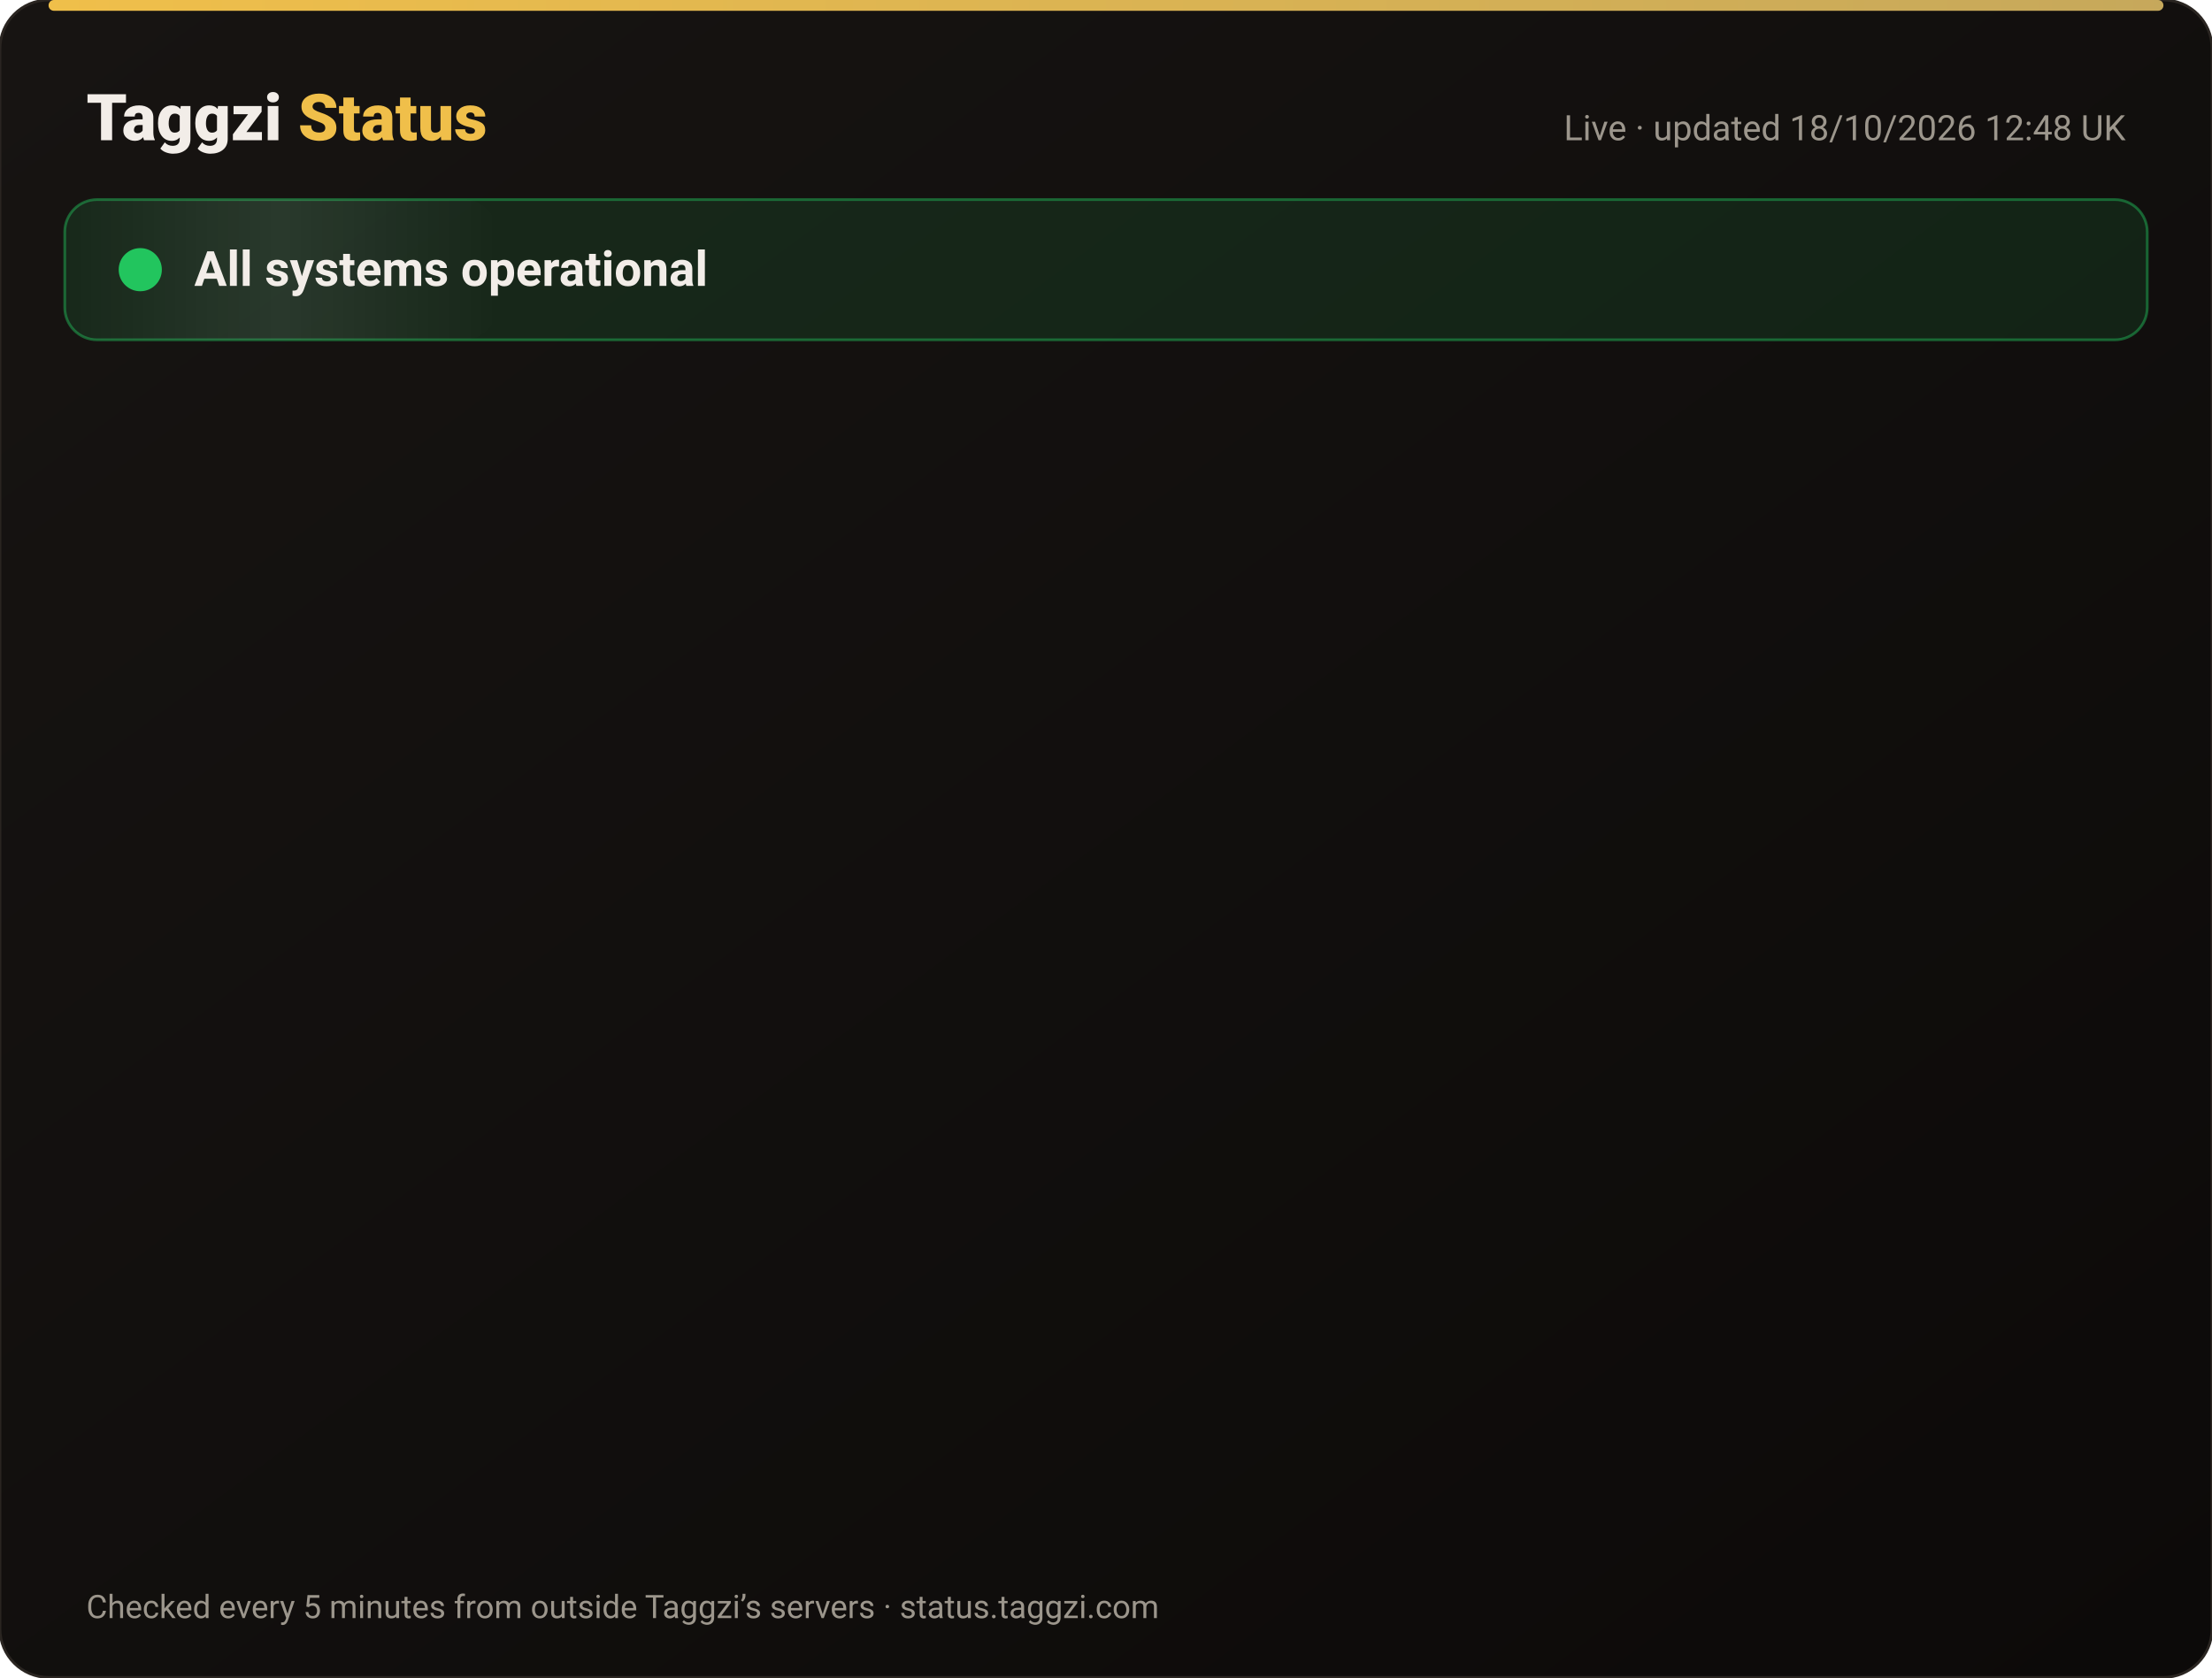
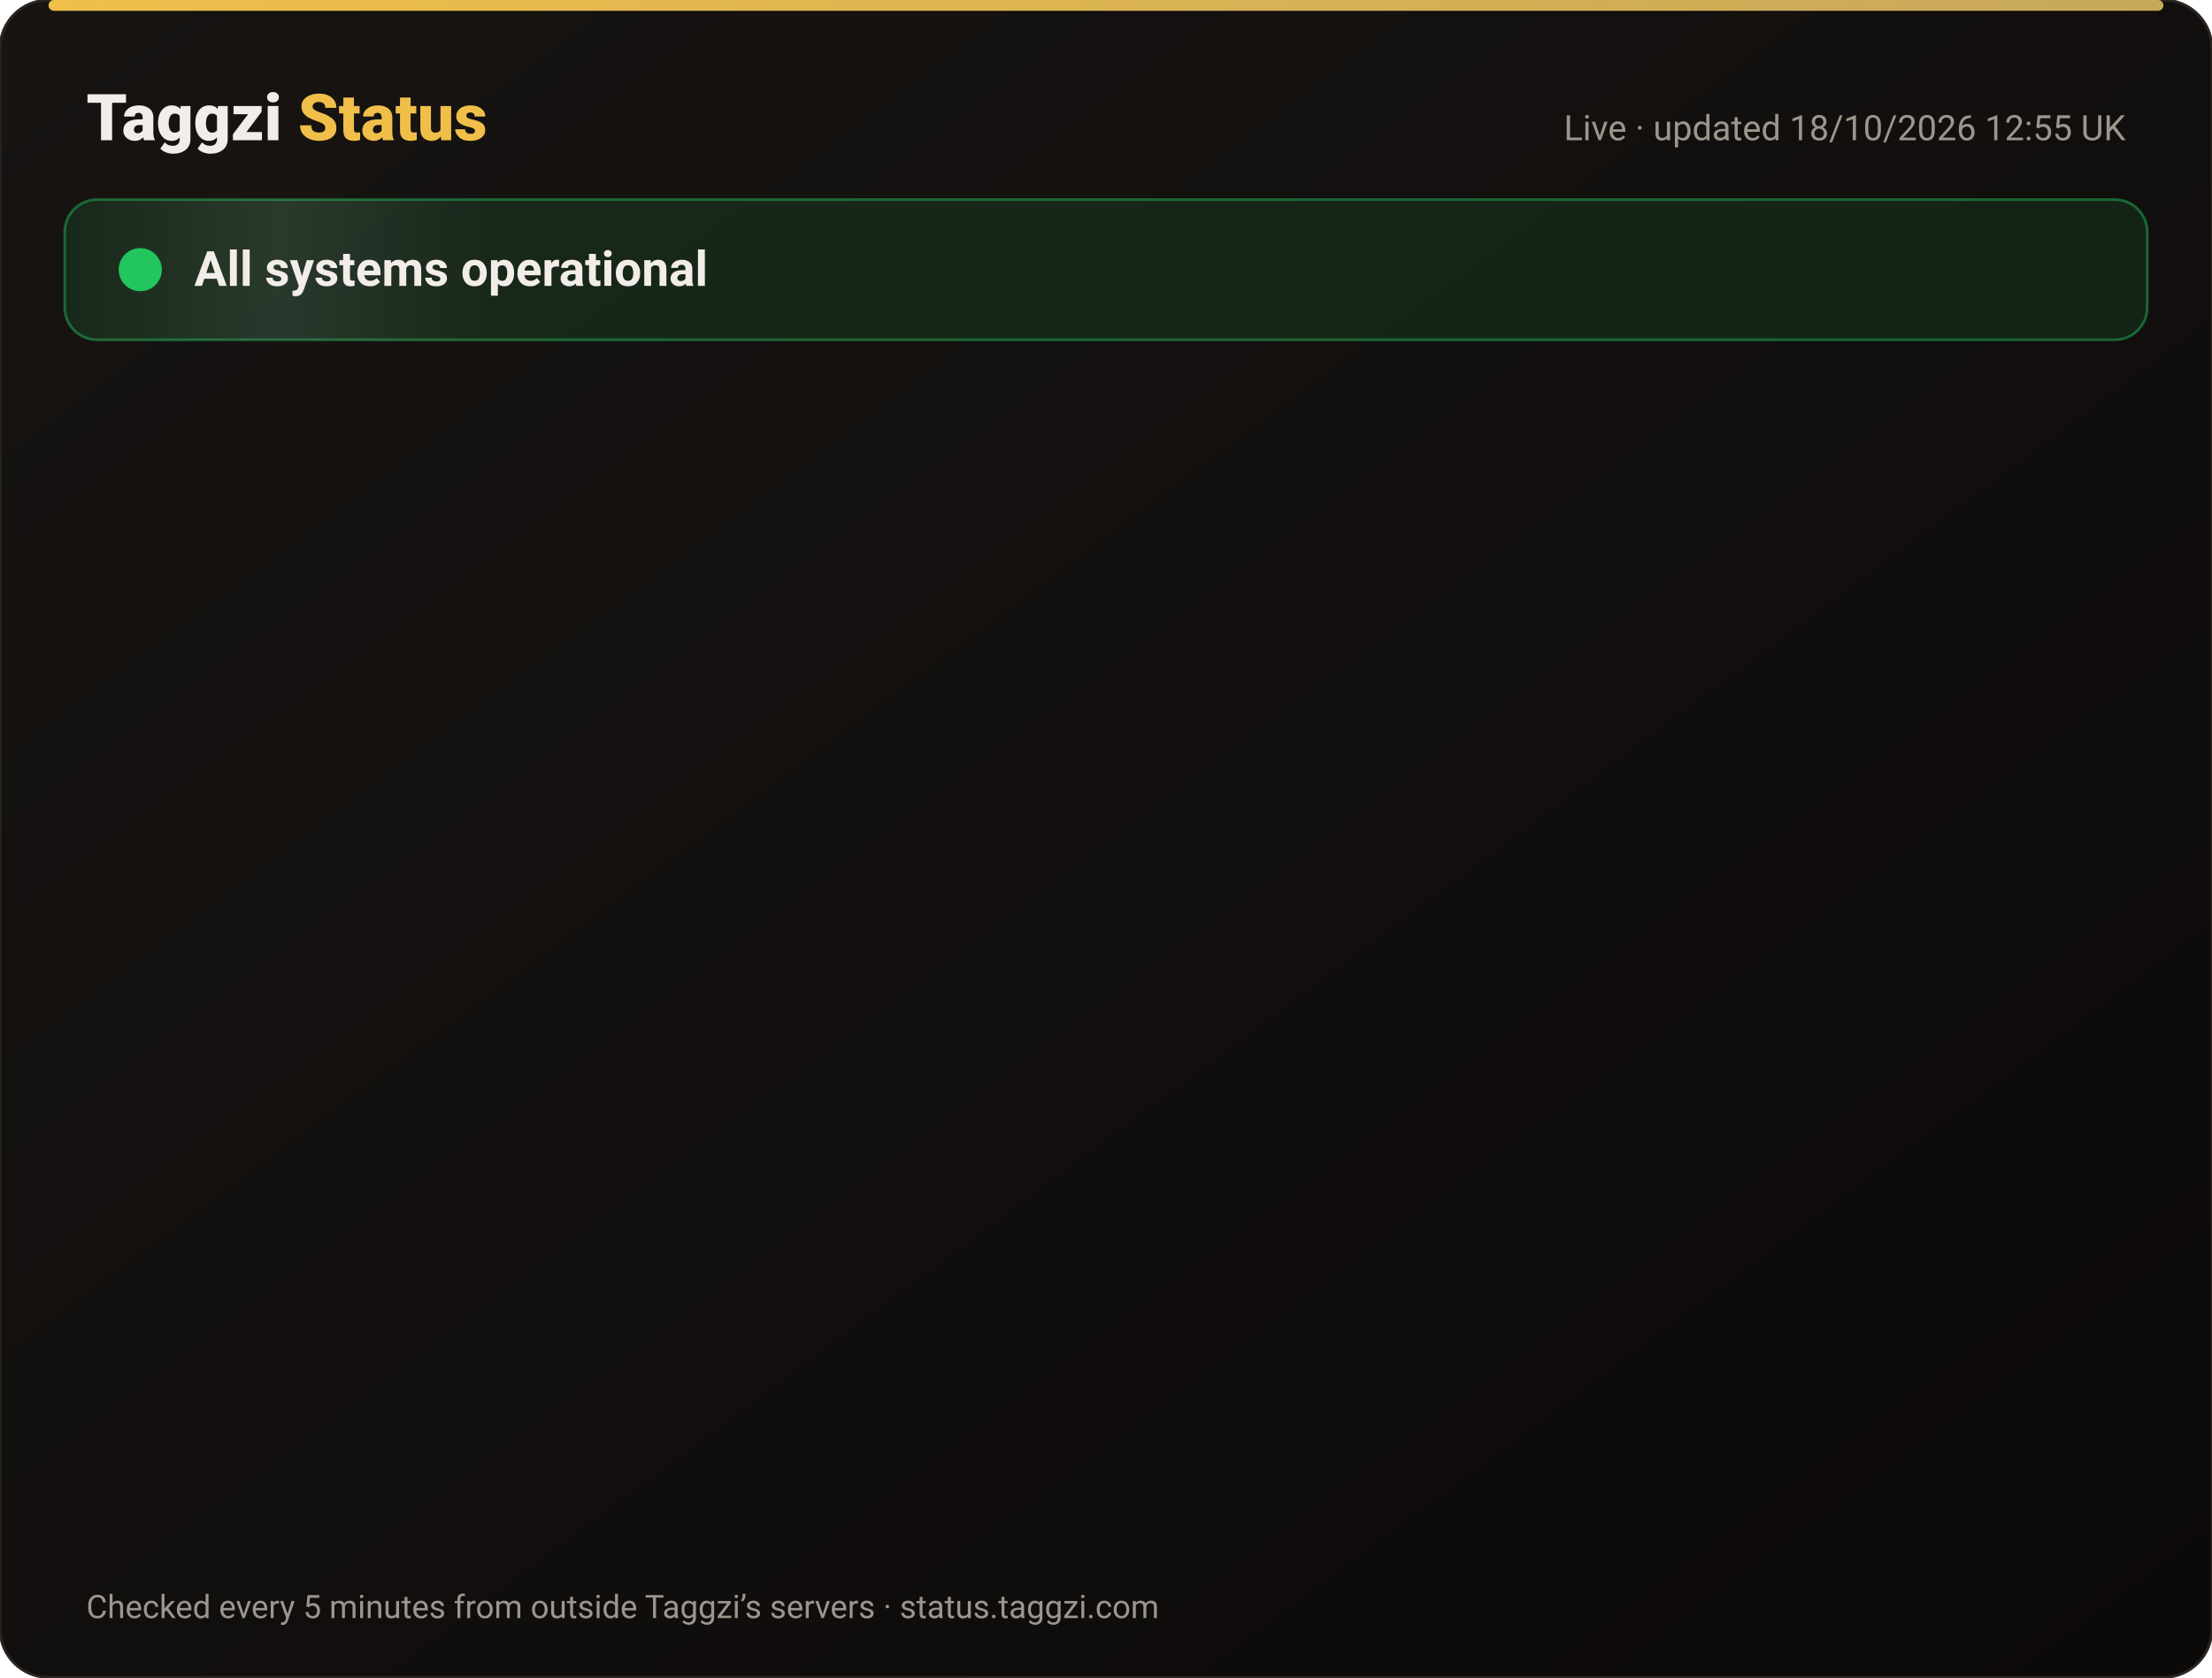
<svg xmlns="http://www.w3.org/2000/svg" width="820" height="622" viewBox="0 0 820 622" font-family="-apple-system,Segoe UI,Roboto,Helvetica,Arial,sans-serif">
  <defs>
    <linearGradient id="bg" x1="0" y1="0" x2="1" y2="1">
      <stop offset="0" stop-color="#171412" />
      <stop offset="1" stop-color="#0C0A09" />
    </linearGradient>
    <linearGradient id="gold" x1="0" x2="1">
      <stop offset="0" stop-color="#F0BF4A" />
      <stop offset="1" stop-color="#c6a85b" />
    </linearGradient>
    <linearGradient id="shine" x1="0" x2="1">
      <stop offset="0" stop-color="#fff" stop-opacity="0" />
      <stop offset=".5" stop-color="#fff" stop-opacity=".08" />
      <stop offset="1" stop-color="#fff" stop-opacity="0" />
    </linearGradient>
  </defs>
  <rect width="820" height="622" rx="18" fill="url(#bg)" stroke="#2a2521" />
  <rect x="18" y="0" width="784" height="4" rx="2" fill="url(#gold)" />
  <text x="32" y="52" font-size="24" font-weight="800" fill="#F2EDE8">Taggzi <tspan fill="#F0BF4A">Status</tspan>
  </text>
-   <text x="788" y="52" font-size="13" fill="#9C968C" text-anchor="end">Live · updated 18/10/2026 12:48 UK</text>
+   <text x="788" y="52" font-size="13" fill="#9C968C" text-anchor="end">Live · updated 18/10/2026 12:55 UK</text>
  <rect x="24" y="74" width="772" height="52" rx="12" fill="#22c55e" fill-opacity=".12" stroke="#22c55e" stroke-opacity=".45" />
  <rect x="24" y="74" width="160" height="52" rx="12" fill="url(#shine)">
    <animate attributeName="x" from="-160" to="820" dur="4s" repeatCount="indefinite" />
  </rect>
  <circle cx="52" cy="100" r="7" fill="#22c55e" />
  <circle cx="52" cy="100" r="7" fill="none" stroke="#22c55e" stroke-width="2">
    <animate attributeName="r" values="7;15;7" dur="2s" repeatCount="indefinite" />
    <animate attributeName="opacity" values=".9;0;.9" dur="2s" repeatCount="indefinite" />
  </circle>
  <text x="72" y="106" font-size="18" font-weight="700" fill="#F2EDE8">All systems operational</text>
  <g opacity="0">
    <animate attributeName="opacity" from="0" to="1" begin="0.00s" dur=".6s" fill="freeze" />
    <line x1="32" y1="188" x2="788" y2="188" stroke="#2a2521" />
    <circle cx="44" cy="166" r="6" fill="#22c55e">
      <animate attributeName="opacity" values="1;.45;1" dur="2.4s" begin="0.00s" repeatCount="indefinite" />
    </circle>
    <text x="62" y="171" font-size="15" font-weight="650" fill="#F2EDE8">Website</text>
    <text x="630" y="171" font-size="13" fill="#9C968C" text-anchor="end">100.00% uptime</text>
    <rect x="648" y="154" width="140" height="24" rx="12" fill="#22c55e" fill-opacity=".14" stroke="#22c55e" stroke-opacity=".5" />
    <text x="718" y="171" font-size="12" font-weight="700" fill="#22c55e" text-anchor="middle">Operational</text>
  </g>
  <g opacity="0">
    <animate attributeName="opacity" from="0" to="1" begin="0.15s" dur=".6s" fill="freeze" />
    <line x1="32" y1="234" x2="788" y2="234" stroke="#2a2521" />
    <circle cx="44" cy="212" r="6" fill="#22c55e">
      <animate attributeName="opacity" values="1;.45;1" dur="2.4s" begin="0.15s" repeatCount="indefinite" />
    </circle>
    <text x="62" y="217" font-size="15" font-weight="650" fill="#F2EDE8">Tag scans</text>
    <text x="630" y="217" font-size="13" fill="#9C968C" text-anchor="end">100.00% uptime</text>
    <rect x="648" y="200" width="140" height="24" rx="12" fill="#22c55e" fill-opacity=".14" stroke="#22c55e" stroke-opacity=".5" />
    <text x="718" y="217" font-size="12" font-weight="700" fill="#22c55e" text-anchor="middle">Operational</text>
  </g>
  <g opacity="0">
    <animate attributeName="opacity" from="0" to="1" begin="0.30s" dur=".6s" fill="freeze" />
    <line x1="32" y1="280" x2="788" y2="280" stroke="#2a2521" />
    <circle cx="44" cy="258" r="6" fill="#22c55e">
      <animate attributeName="opacity" values="1;.45;1" dur="2.4s" begin="0.30s" repeatCount="indefinite" />
    </circle>
    <text x="62" y="263" font-size="15" font-weight="650" fill="#F2EDE8">Manual tag lookup</text>
    <text x="630" y="263" font-size="13" fill="#9C968C" text-anchor="end">100.00% uptime</text>
    <rect x="648" y="246" width="140" height="24" rx="12" fill="#22c55e" fill-opacity=".14" stroke="#22c55e" stroke-opacity=".5" />
    <text x="718" y="263" font-size="12" font-weight="700" fill="#22c55e" text-anchor="middle">Operational</text>
  </g>
  <g opacity="0">
    <animate attributeName="opacity" from="0" to="1" begin="0.45s" dur=".6s" fill="freeze" />
    <line x1="32" y1="326" x2="788" y2="326" stroke="#2a2521" />
    <circle cx="44" cy="304" r="6" fill="#22c55e">
      <animate attributeName="opacity" values="1;.45;1" dur="2.4s" begin="0.45s" repeatCount="indefinite" />
    </circle>
    <text x="62" y="309" font-size="15" font-weight="650" fill="#F2EDE8">App &amp; login</text>
    <text x="630" y="309" font-size="13" fill="#9C968C" text-anchor="end">100.00% uptime</text>
    <rect x="648" y="292" width="140" height="24" rx="12" fill="#22c55e" fill-opacity=".14" stroke="#22c55e" stroke-opacity=".5" />
    <text x="718" y="309" font-size="12" font-weight="700" fill="#22c55e" text-anchor="middle">Operational</text>
  </g>
  <g opacity="0">
    <animate attributeName="opacity" from="0" to="1" begin="0.60s" dur=".6s" fill="freeze" />
    <line x1="32" y1="372" x2="788" y2="372" stroke="#2a2521" />
    <circle cx="44" cy="350" r="6" fill="#22c55e">
      <animate attributeName="opacity" values="1;.45;1" dur="2.4s" begin="0.60s" repeatCount="indefinite" />
    </circle>
    <text x="62" y="355" font-size="15" font-weight="650" fill="#F2EDE8">Community alerts</text>
    <text x="630" y="355" font-size="13" fill="#9C968C" text-anchor="end">100.00% uptime</text>
    <rect x="648" y="338" width="140" height="24" rx="12" fill="#22c55e" fill-opacity=".14" stroke="#22c55e" stroke-opacity=".5" />
    <text x="718" y="355" font-size="12" font-weight="700" fill="#22c55e" text-anchor="middle">Operational</text>
  </g>
  <g opacity="0">
    <animate attributeName="opacity" from="0" to="1" begin="0.75s" dur=".6s" fill="freeze" />
    <line x1="32" y1="418" x2="788" y2="418" stroke="#2a2521" />
    <circle cx="44" cy="396" r="6" fill="#22c55e">
      <animate attributeName="opacity" values="1;.45;1" dur="2.4s" begin="0.75s" repeatCount="indefinite" />
    </circle>
    <text x="62" y="401" font-size="15" font-weight="650" fill="#F2EDE8">Private calling</text>
    <text x="630" y="401" font-size="13" fill="#9C968C" text-anchor="end">100.00% uptime</text>
    <rect x="648" y="384" width="140" height="24" rx="12" fill="#22c55e" fill-opacity=".14" stroke="#22c55e" stroke-opacity=".5" />
    <text x="718" y="401" font-size="12" font-weight="700" fill="#22c55e" text-anchor="middle">Operational</text>
  </g>
  <g opacity="0">
    <animate attributeName="opacity" from="0" to="1" begin="0.90s" dur=".6s" fill="freeze" />
    <line x1="32" y1="464" x2="788" y2="464" stroke="#2a2521" />
    <circle cx="44" cy="442" r="6" fill="#22c55e">
      <animate attributeName="opacity" values="1;.45;1" dur="2.4s" begin="0.90s" repeatCount="indefinite" />
    </circle>
    <text x="62" y="447" font-size="15" font-weight="650" fill="#F2EDE8">Payments</text>
    <text x="630" y="447" font-size="13" fill="#9C968C" text-anchor="end">99.98% uptime</text>
    <rect x="648" y="430" width="140" height="24" rx="12" fill="#22c55e" fill-opacity=".14" stroke="#22c55e" stroke-opacity=".5" />
    <text x="718" y="447" font-size="12" font-weight="700" fill="#22c55e" text-anchor="middle">Operational</text>
  </g>
  <g opacity="0">
    <animate attributeName="opacity" from="0" to="1" begin="1.05s" dur=".6s" fill="freeze" />
    <line x1="32" y1="510" x2="788" y2="510" stroke="#2a2521" />
    <circle cx="44" cy="488" r="6" fill="#22c55e">
      <animate attributeName="opacity" values="1;.45;1" dur="2.4s" begin="1.05s" repeatCount="indefinite" />
    </circle>
    <text x="62" y="493" font-size="15" font-weight="650" fill="#F2EDE8">Email &amp; support</text>
    <text x="630" y="493" font-size="13" fill="#9C968C" text-anchor="end">100.00% uptime</text>
    <rect x="648" y="476" width="140" height="24" rx="12" fill="#22c55e" fill-opacity=".14" stroke="#22c55e" stroke-opacity=".5" />
    <text x="718" y="493" font-size="12" font-weight="700" fill="#22c55e" text-anchor="middle">Operational</text>
  </g>
  <g opacity="0">
    <animate attributeName="opacity" from="0" to="1" begin="1.20s" dur=".6s" fill="freeze" />
    <line x1="32" y1="556" x2="788" y2="556" stroke="#2a2521" />
    <circle cx="44" cy="534" r="6" fill="#22c55e">
      <animate attributeName="opacity" values="1;.45;1" dur="2.4s" begin="1.20s" repeatCount="indefinite" />
    </circle>
    <text x="62" y="539" font-size="15" font-weight="650" fill="#F2EDE8">Secure connection (SSL)</text>
    <text x="630" y="539" font-size="13" fill="#9C968C" text-anchor="end">100.00% uptime</text>
    <rect x="648" y="522" width="140" height="24" rx="12" fill="#22c55e" fill-opacity=".14" stroke="#22c55e" stroke-opacity=".5" />
    <text x="718" y="539" font-size="12" font-weight="700" fill="#22c55e" text-anchor="middle">Operational</text>
  </g>
  <text x="32" y="600" font-size="12" fill="#9C968C">Checked every 5 minutes from outside Taggzi’s servers · status.taggzi.com</text>
</svg>
